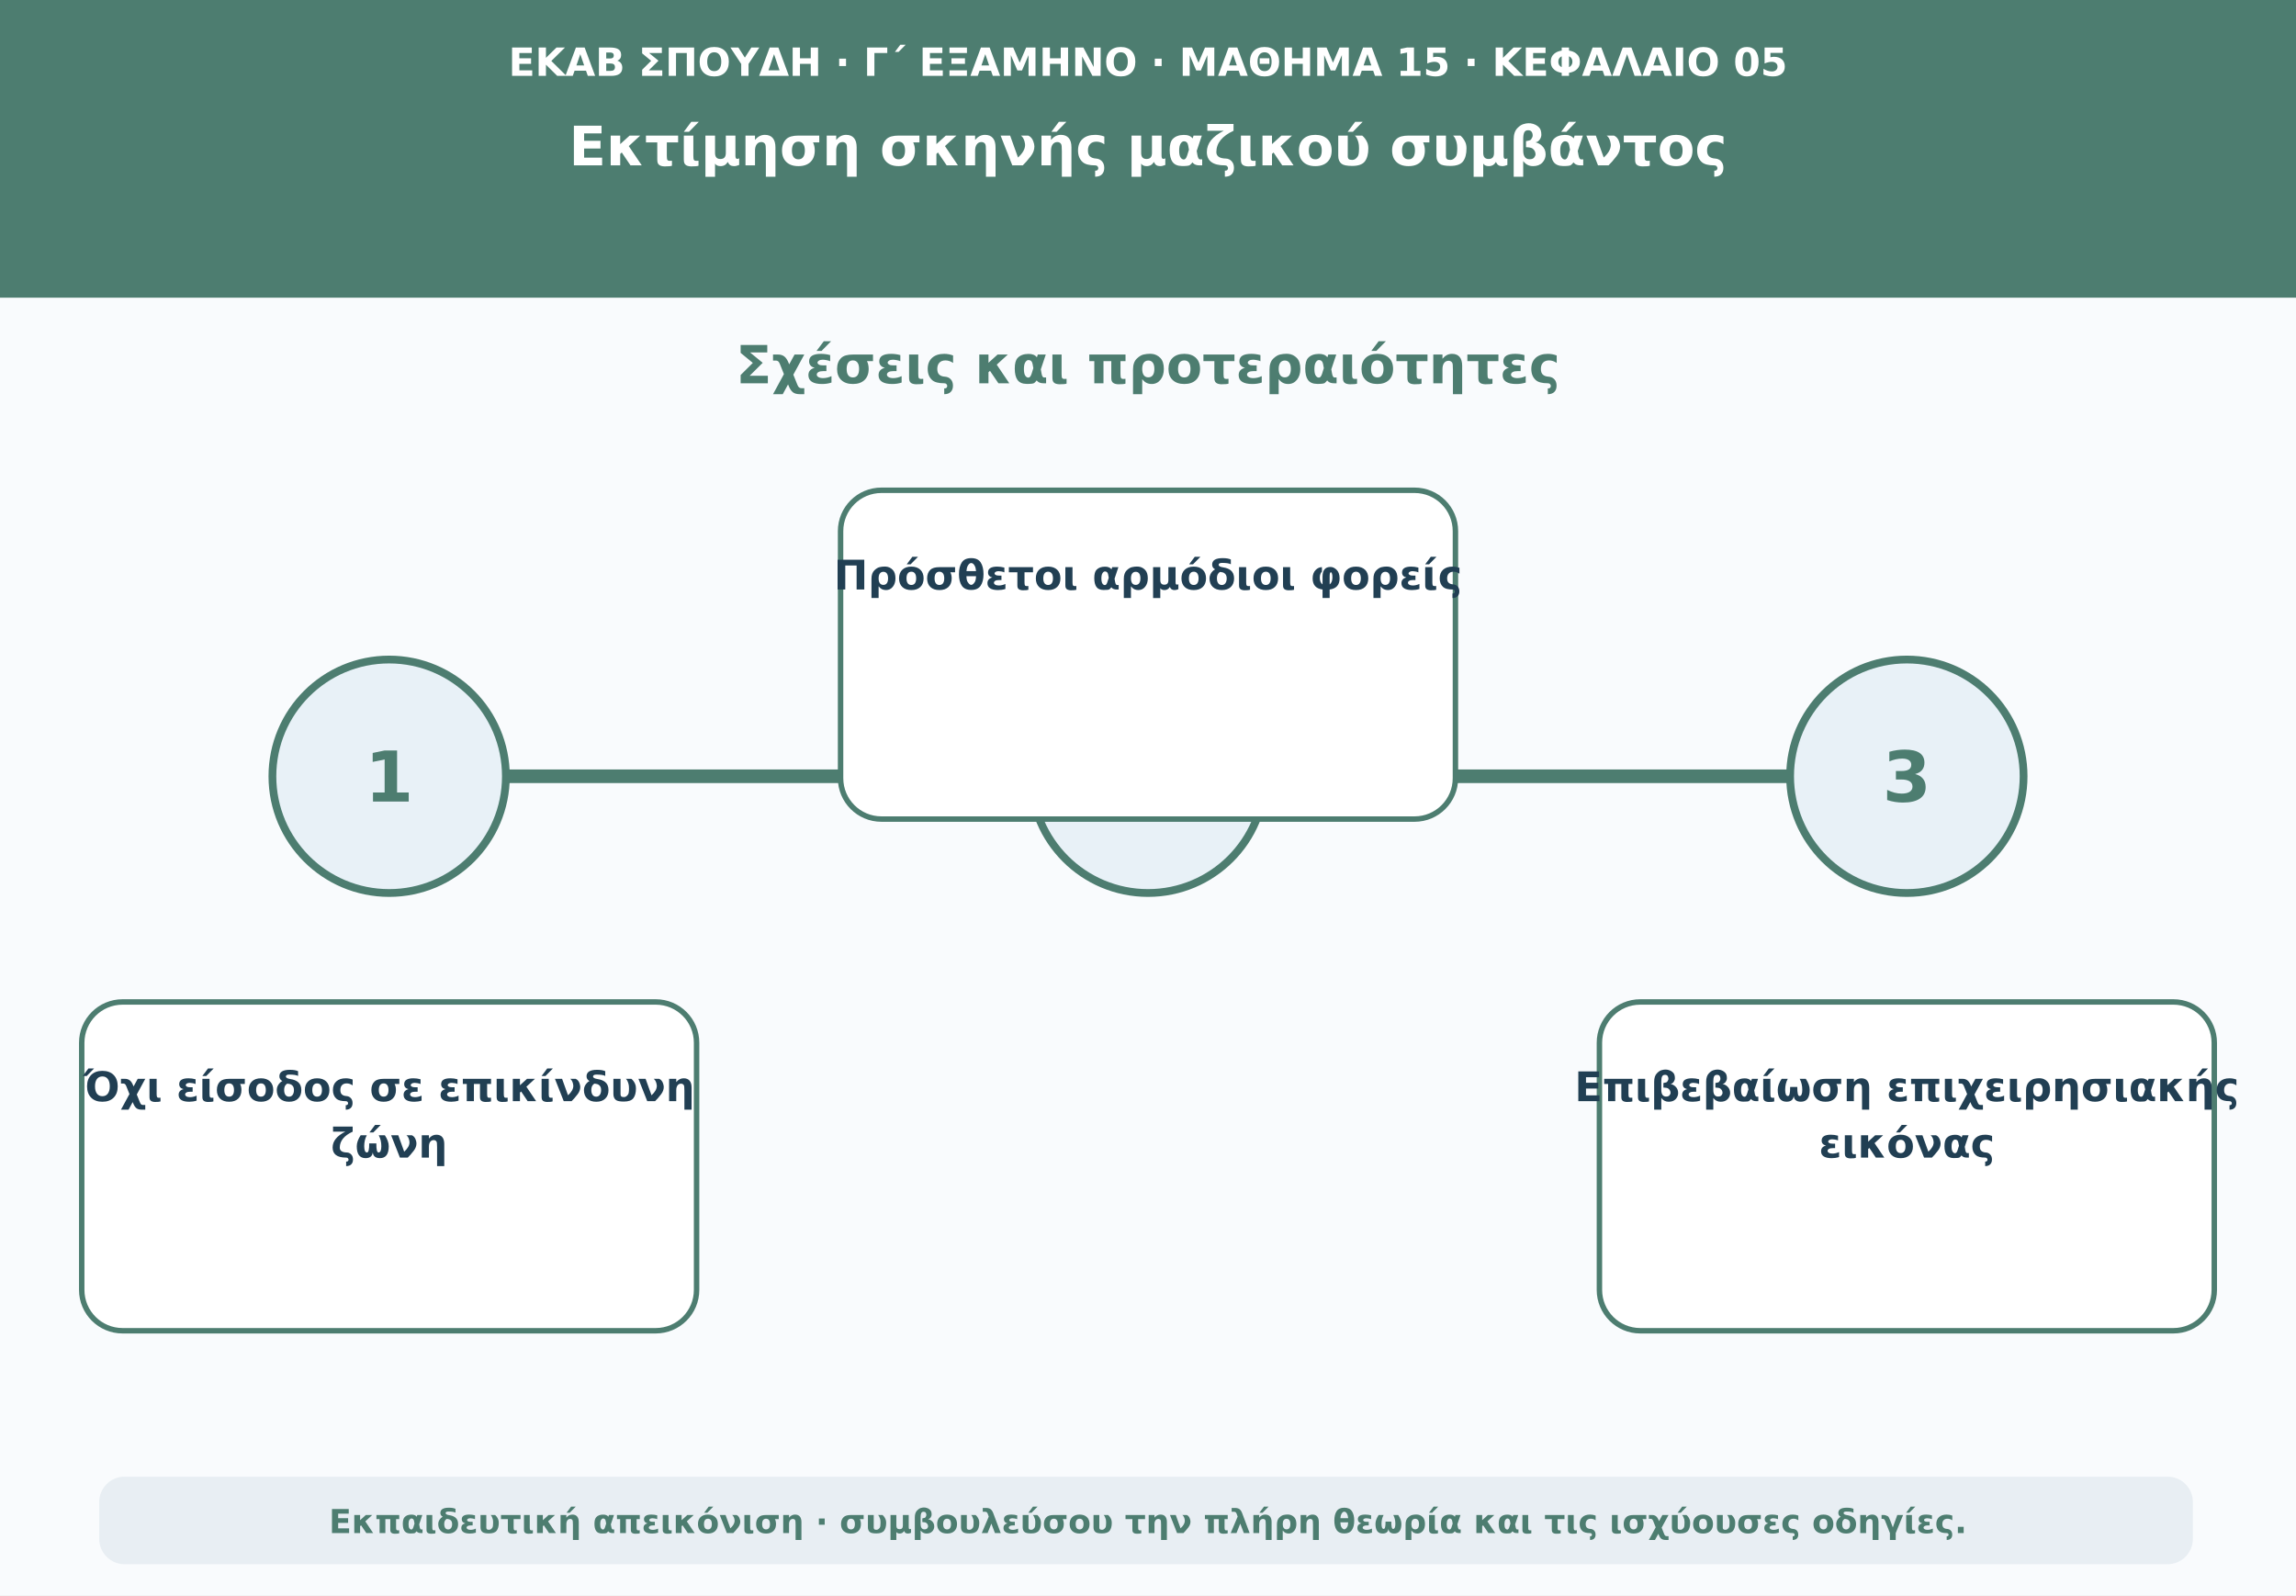
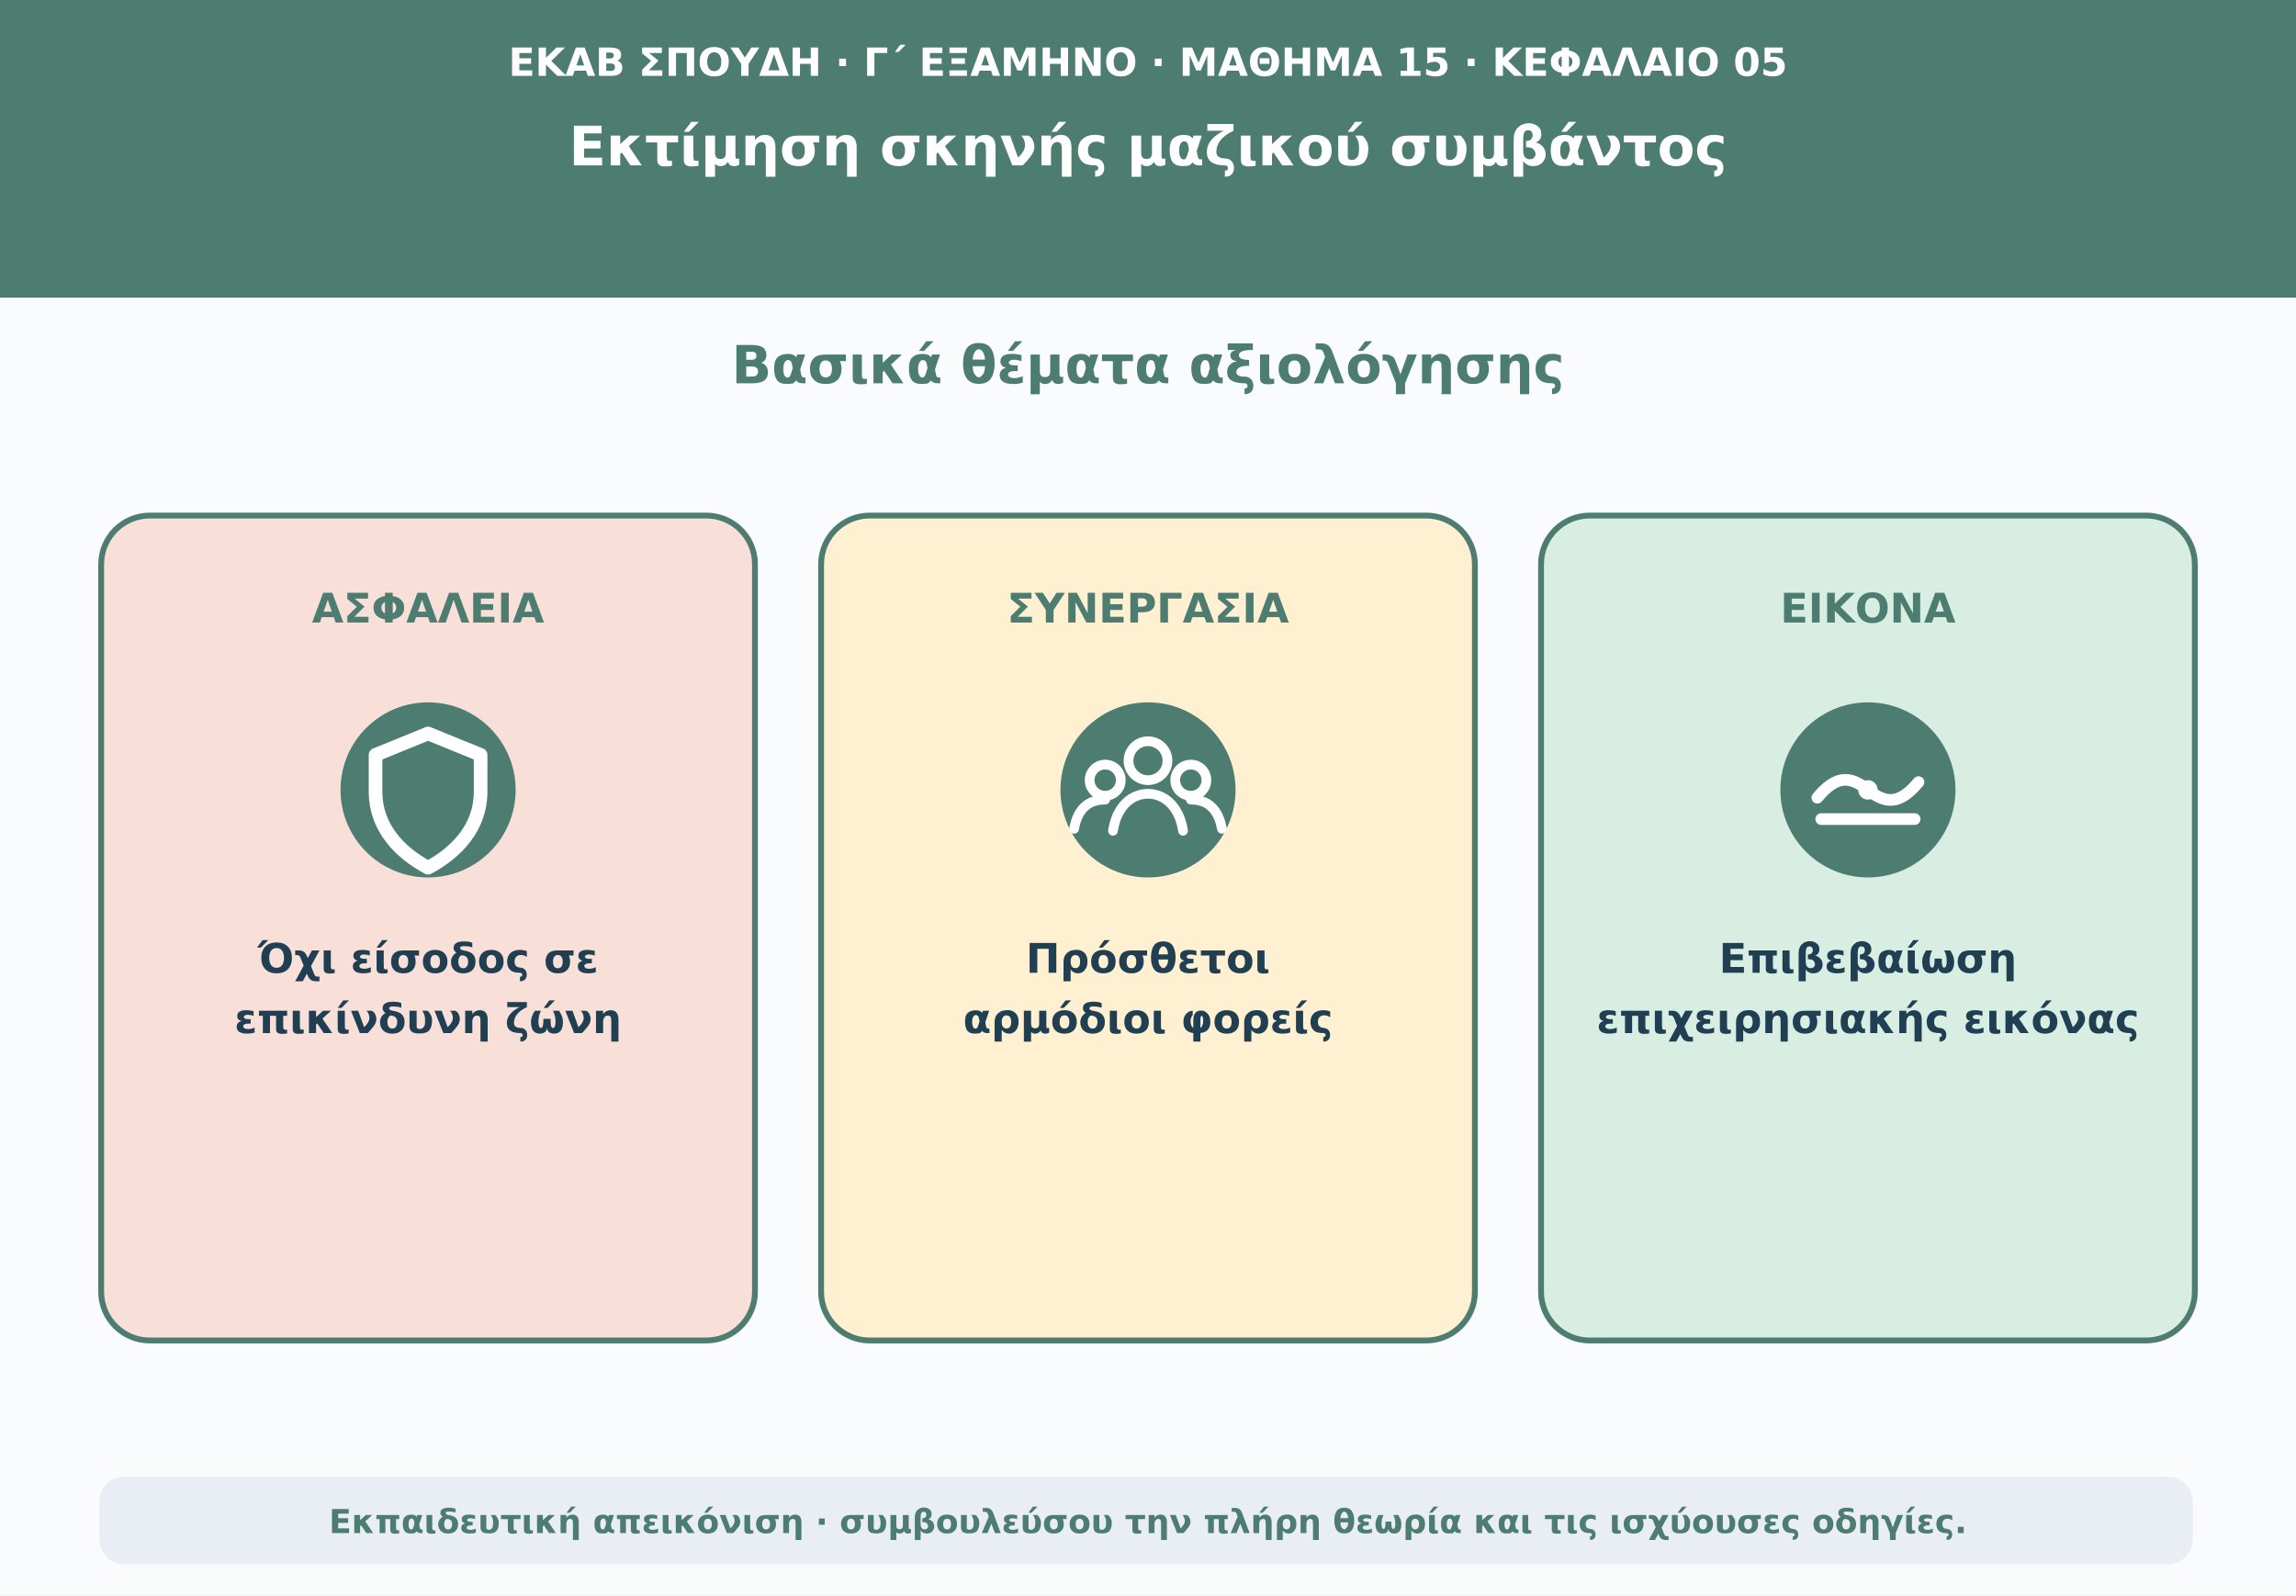
<svg xmlns="http://www.w3.org/2000/svg" viewBox="0 0 1180 820" role="img" aria-labelledby="t d">
  <rect width="1180" height="820" fill="#f9fbfd" />
  <path d="M0 0H1180V153H0Z" fill="#4d7d70" />
  <text x="590" y="39" text-anchor="middle" font-family="DejaVu Sans,Arial,sans-serif" font-size="20" font-weight="690" fill="#ffffff">ΕΚΑΒ ΣΠΟΥΔΗ · Γ΄ ΕΞΑΜΗΝΟ · ΜΑΘΗΜΑ 15 · ΚΕΦΑΛΑΙΟ 05</text>
  <text x="590" y="85" text-anchor="middle" font-family="DejaVu Sans,Arial,sans-serif" font-size="28" font-weight="760" fill="#ffffff">Εκτίμηση σκηνής μαζικού συμβάντος</text>
-   <text x="590" y="197" text-anchor="middle" font-family="DejaVu Sans,Arial,sans-serif" font-size="27" font-weight="740" fill="#4d7d70">Σχέσεις και προτεραιότητες</text>
-   <path d="M160 399H1020" stroke="#4d7d70" stroke-width="7" stroke-linecap="round" />
-   <circle cx="200" cy="399" r="60" fill="#e8f1f7" stroke="#4d7d70" stroke-width="4" />
-   <text x="200" y="412" text-anchor="middle" font-family="DejaVu Sans,Arial,sans-serif" font-size="36" font-weight="760" fill="#4d7d70">1</text>
-   <rect x="42" y="515" width="316" height="169" rx="21" fill="#ffffff" stroke="#4d7d70" stroke-width="2.8" />
-   <text x="200" y="566" text-anchor="middle" font-family="DejaVu Sans,Arial,sans-serif" font-size="21" font-weight="650" fill="#213f53">Όχι είσοδος σε επικίνδυνη</text>
-   <text x="200" y="595" text-anchor="middle" font-family="DejaVu Sans,Arial,sans-serif" font-size="21" font-weight="650" fill="#213f53">ζώνη</text>
-   <circle cx="590" cy="399" r="60" fill="#e8f1f7" stroke="#4d7d70" stroke-width="4" />
-   <text x="590" y="412" text-anchor="middle" font-family="DejaVu Sans,Arial,sans-serif" font-size="36" font-weight="760" fill="#4d7d70">2</text>
-   <rect x="432" y="252" width="316" height="169" rx="21" fill="#ffffff" stroke="#4d7d70" stroke-width="2.8" />
-   <text x="590" y="303" text-anchor="middle" font-family="DejaVu Sans,Arial,sans-serif" font-size="21" font-weight="650" fill="#213f53">Πρόσθετοι αρμόδιοι φορείς</text>
-   <circle cx="980" cy="399" r="60" fill="#e8f1f7" stroke="#4d7d70" stroke-width="4" />
-   <text x="980" y="412" text-anchor="middle" font-family="DejaVu Sans,Arial,sans-serif" font-size="36" font-weight="760" fill="#4d7d70">3</text>
-   <rect x="822" y="515" width="316" height="169" rx="21" fill="#ffffff" stroke="#4d7d70" stroke-width="2.8" />
-   <text x="980" y="566" text-anchor="middle" font-family="DejaVu Sans,Arial,sans-serif" font-size="21" font-weight="650" fill="#213f53">Επιβεβαίωση επιχειρησιακής</text>
-   <text x="980" y="595" text-anchor="middle" font-family="DejaVu Sans,Arial,sans-serif" font-size="21" font-weight="650" fill="#213f53">εικόνας</text>
+   <text x="590" y="197" text-anchor="middle" font-family="DejaVu Sans,Arial,sans-serif" font-size="27" font-weight="740" fill="#4d7d70">Βασικά θέματα αξιολόγησης</text>
+   <rect x="52" y="265" width="336" height="424" rx="25" fill="#f8e0d9" stroke="#4d7d70" stroke-width="3" />
+   <text x="220" y="320" text-anchor="middle" font-family="DejaVu Sans,Arial,sans-serif" font-size="21" font-weight="750" fill="#4d7d70">ΑΣΦΑΛΕΙΑ</text>
+   <circle cx="220" cy="406" r="45" fill="#4d7d70" />
+   <path d="M220 377L247 388V407C247 425 235 438 220 446C205 438 193 425 193 407V388Z" fill="none" stroke="#ffffff" stroke-width="7" stroke-linejoin="round" />
+   <text x="220" y="500" text-anchor="middle" font-family="DejaVu Sans,Arial,sans-serif" font-size="21" font-weight="650" fill="#213f53">Όχι είσοδος σε</text>
+   <text x="220" y="531" text-anchor="middle" font-family="DejaVu Sans,Arial,sans-serif" font-size="21" font-weight="650" fill="#213f53">επικίνδυνη ζώνη</text>
+   <rect x="422" y="265" width="336" height="424" rx="25" fill="#fff0d1" stroke="#4d7d70" stroke-width="3" />
+   <text x="590" y="320" text-anchor="middle" font-family="DejaVu Sans,Arial,sans-serif" font-size="21" font-weight="750" fill="#4d7d70">ΣΥΝΕΡΓΑΣΙΑ</text>
+   <circle cx="590" cy="406" r="45" fill="#4d7d70" />
+   <circle cx="590" cy="391" r="10" fill="none" stroke="#ffffff" stroke-width="5" />
+   <circle cx="568" cy="401" r="8" fill="none" stroke="#ffffff" stroke-width="5" />
+   <circle cx="612" cy="401" r="8" fill="none" stroke="#ffffff" stroke-width="5" />
+   <path d="M572 427C574 414 582 408 590 408C598 408 606 414 608 427M552 426C554 415 560 411 568 411M628 426C626 415 620 411 612 411" fill="none" stroke="#ffffff" stroke-width="5" stroke-linecap="round" />
+   <text x="590" y="500" text-anchor="middle" font-family="DejaVu Sans,Arial,sans-serif" font-size="21" font-weight="650" fill="#213f53">Πρόσθετοι</text>
+   <text x="590" y="531" text-anchor="middle" font-family="DejaVu Sans,Arial,sans-serif" font-size="21" font-weight="650" fill="#213f53">αρμόδιοι φορείς</text>
+   <rect x="792" y="265" width="336" height="424" rx="25" fill="#d9eee3" stroke="#4d7d70" stroke-width="3" />
+   <text x="960" y="320" text-anchor="middle" font-family="DejaVu Sans,Arial,sans-serif" font-size="21" font-weight="750" fill="#4d7d70">ΕΙΚΟΝΑ</text>
+   <circle cx="960" cy="406" r="45" fill="#4d7d70" />
+   <path d="M934 410C944 398 951 399 960 406C969 413 976 414 986 402M936 421H984" fill="none" stroke="#ffffff" stroke-width="6" stroke-linecap="round" />
+   <circle cx="960" cy="406" r="5" fill="#ffffff" />
+   <text x="960" y="500" text-anchor="middle" font-family="DejaVu Sans,Arial,sans-serif" font-size="21" font-weight="650" fill="#213f53">Επιβεβαίωση</text>
+   <text x="960" y="531" text-anchor="middle" font-family="DejaVu Sans,Arial,sans-serif" font-size="21" font-weight="650" fill="#213f53">επιχειρησιακής εικόνας</text>
  <rect x="51" y="759" width="1076" height="45" rx="13" fill="#e8eef3" />
  <text x="590" y="788" text-anchor="middle" font-family="DejaVu Sans,Arial,sans-serif" font-size="17" font-weight="610" fill="#4d7d70">Εκπαιδευτική απεικόνιση · συμβουλεύσου την πλήρη θεωρία και τις ισχύουσες οδηγίες.</text>
</svg>
